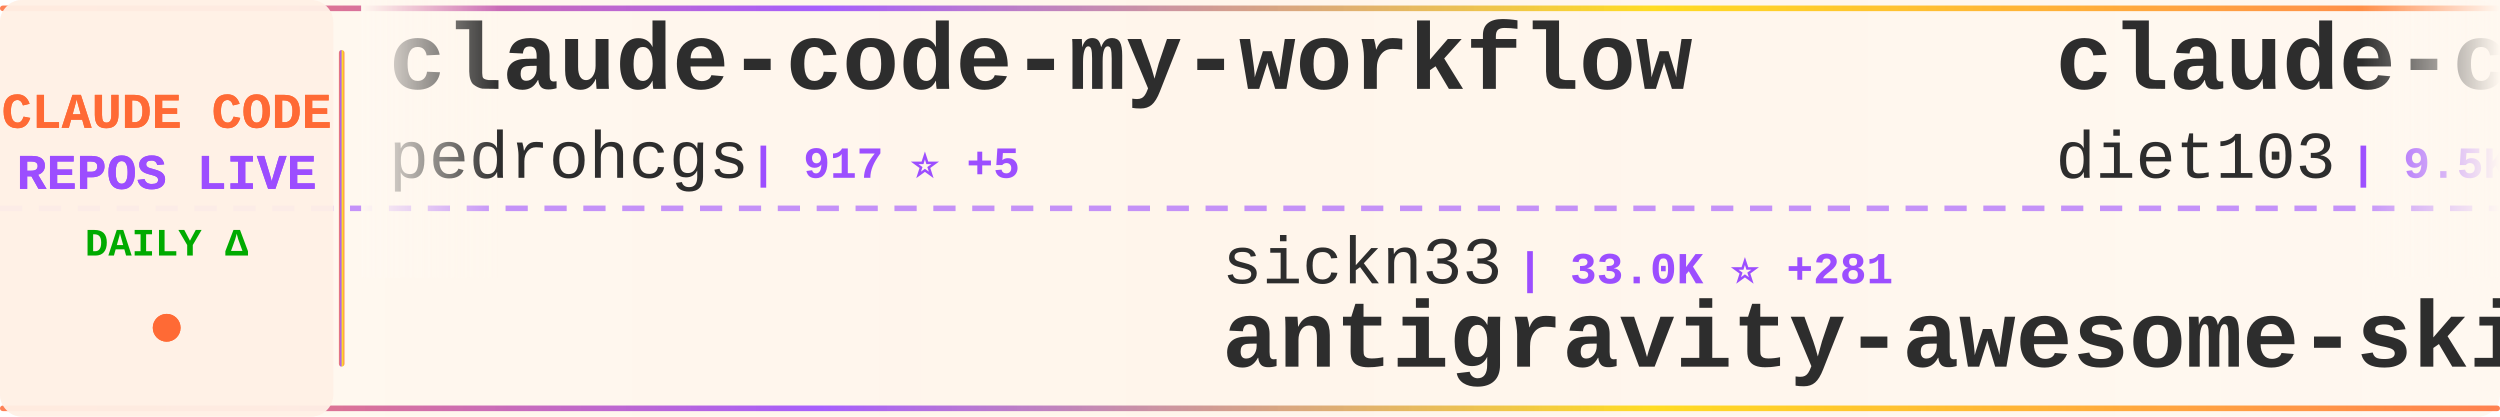
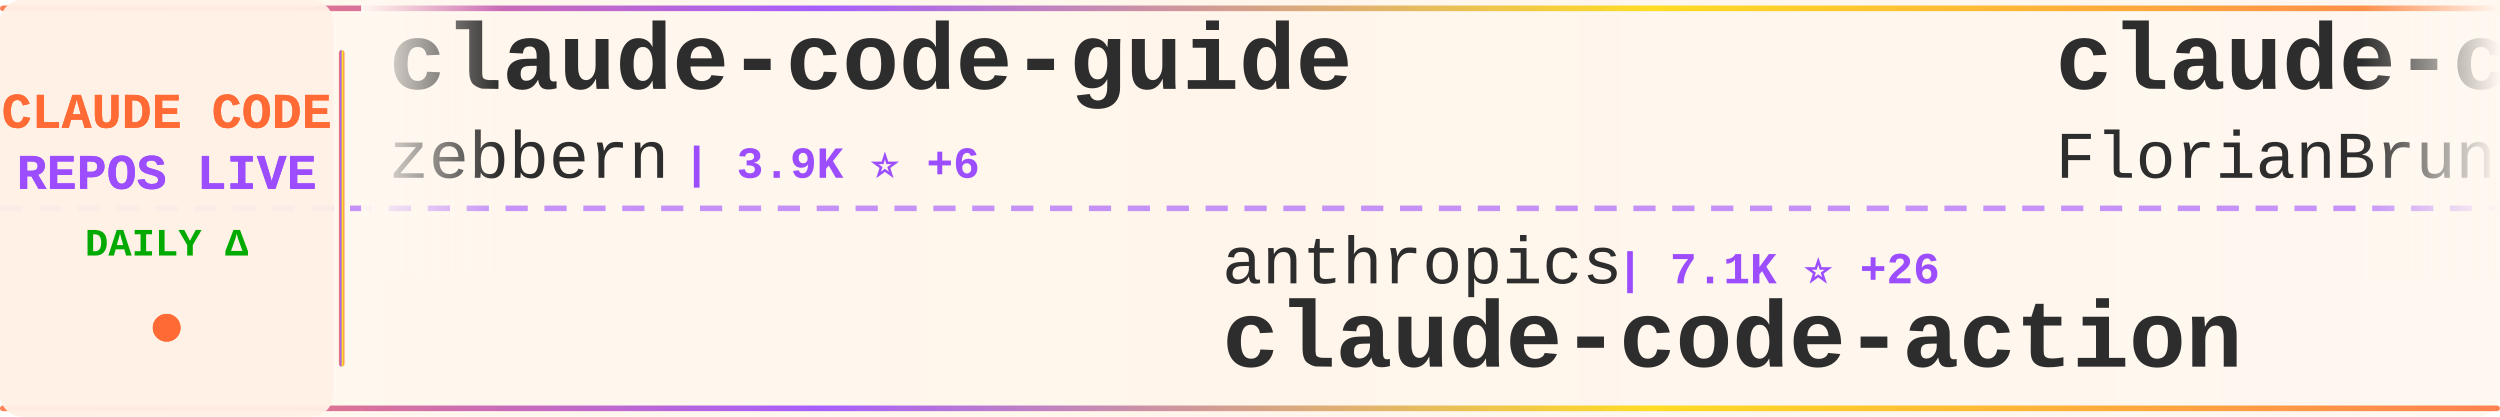
<svg xmlns="http://www.w3.org/2000/svg" width="900" height="150">
  <defs>
    <linearGradient id="tickerBg" x1="0%" y1="0%" x2="100%" y2="0%">
      <stop offset="0%" style="stop-color:#fff8f0;stop-opacity:0.98" />
      <stop offset="50%" style="stop-color:#fff5eb;stop-opacity:1" />
      <stop offset="100%" style="stop-color:#fff8f0;stop-opacity:0.98" />
    </linearGradient>
    <linearGradient id="borderGrad" x1="0%" y1="0%" x2="100%" y2="0%">
      <stop offset="0%" style="stop-color:#FF6B35;stop-opacity:0.85">
        <animate attributeName="stop-opacity" values="0.85;1;0.85" dur="2s" repeatCount="indefinite" />
      </stop>
      <stop offset="33%" style="stop-color:#9C4EFF;stop-opacity:0.9">
        <animate attributeName="stop-opacity" values="0.9;1;0.9" dur="2.2s" repeatCount="indefinite" />
      </stop>
      <stop offset="66%" style="stop-color:#FFD700;stop-opacity:0.85">
        <animate attributeName="stop-opacity" values="0.85;1;0.85" dur="1.8s" repeatCount="indefinite" />
      </stop>
      <stop offset="100%" style="stop-color:#FF6B35;stop-opacity:0.85">
        <animate attributeName="stop-opacity" values="0.85;1;0.85" dur="2s" repeatCount="indefinite" />
      </stop>
    </linearGradient>
    <filter id="textGlow">
      <feGaussianBlur stdDeviation="0.15" result="coloredBlur" />
      <feMerge>
        <feMergeNode in="coloredBlur" />
        <feMergeNode in="SourceGraphic" />
      </feMerge>
    </filter>
    <filter id="metricGlow">
      <feGaussianBlur stdDeviation="0.2" result="coloredBlur" />
      <feMerge>
        <feMergeNode in="coloredBlur" />
        <feMergeNode in="SourceGraphic" />
      </feMerge>
    </filter>
    <linearGradient id="leftFade" x1="0%" y1="0%" x2="100%" y2="0%">
      <stop offset="0%" style="stop-color:#fff8f0;stop-opacity:1" />
      <stop offset="100%" style="stop-color:#fff8f0;stop-opacity:0" />
    </linearGradient>
    <linearGradient id="rightFade" x1="0%" y1="0%" x2="100%" y2="0%">
      <stop offset="0%" style="stop-color:#fff8f0;stop-opacity:0" />
      <stop offset="100%" style="stop-color:#fff8f0;stop-opacity:1" />
    </linearGradient>
  </defs>
  <rect width="900" height="150" fill="url(#tickerBg)" rx="8" />
  <rect x="0" y="2" width="900" height="2" fill="url(#borderGrad)" rx="1" />
  <rect x="0" y="146" width="900" height="2" fill="url(#borderGrad)" rx="1" />
  <line x1="0" y1="75" x2="900" y2="75" stroke="#9C4EFF" stroke-width="2" stroke-dasharray="8 6" opacity="0.6" />
  <rect x="0" y="0" width="120" height="150" fill="#fff0e6" opacity="0.95" rx="8" />
  <text x="60" y="46" font-family="'Courier New', monospace" font-size="18" font-weight="bold" fill="#FF6B35" text-anchor="middle" filter="url(#textGlow)">
    CLAUDE CODE
  </text>
  <text x="60" y="68" font-family="'Courier New', monospace" font-size="18" font-weight="bold" fill="#9C4EFF" text-anchor="middle" filter="url(#textGlow)">
    REPOS LIVE
  </text>
  <text x="60" y="92" font-family="'Courier New', monospace" font-size="14" font-weight="bold" fill="#00aa00" text-anchor="middle">
    DAILY Δ
  </text>
  <circle cx="60" cy="118" r="5" fill="#FF6B35" filter="url(#metricGlow)">
    <animate attributeName="r" values="4;6;4" dur="1.5s" repeatCount="indefinite" />
    <animate attributeName="opacity" values="0.6;1;0.6" dur="1.5s" repeatCount="indefinite" />
  </circle>
  <rect x="122" y="18" width="2" height="114" fill="url(#borderGrad)" rx="1" />
  <clipPath id="tickerClip">
    <rect x="130" y="0" width="770" height="150" />
  </clipPath>
  <g clip-path="url(#tickerClip)">
    <g id="tickerItems">
      <animateTransform attributeName="transform" attributeType="XML" type="translate" from="0 0" to="-3000 0" dur="54s" repeatCount="indefinite" />
      <g transform="translate(0, 0)">
-         <text x="140" y="32" font-family="'Courier New', monospace" font-size="34" font-weight="bold" fill="#2d2d2d">claude-code-my-workflow</text>
-         <text x="140" y="64" font-family="'Courier New', monospace" font-size="24" font-weight="normal" fill="#2d2d2d" opacity="1.0">pedrohcgs</text>
-         <text x="270" y="64" font-family="'Courier New', monospace" font-size="16" font-weight="bold" fill="#9C4EFF"> | 917 ⭐ +5</text>
+         <text x="140" y="32" font-family="'Courier New', monospace" font-size="34" font-weight="bold" fill="#2d2d2d">claude-code-guide</text>
+         <text x="140" y="64" font-family="'Courier New', monospace" font-size="24" font-weight="normal" fill="#2d2d2d" opacity="1.0">zebbern</text>
+         <text x="246" y="64" font-family="'Courier New', monospace" font-size="16" font-weight="bold" fill="#9C4EFF"> | 3.9K ⭐ +6</text>
      </g>
      <g transform="translate(300, 0)">
-         <text x="140" y="102" font-family="'Courier New', monospace" font-size="24" font-weight="normal" fill="#2d2d2d" opacity="1.0">sickn33</text>
-         <text x="246" y="102" font-family="'Courier New', monospace" font-size="16" font-weight="bold" fill="#9C4EFF"> | 33.0K ⭐ +281</text>
-         <text x="140" y="132" font-family="'Courier New', monospace" font-size="34" font-weight="bold" fill="#2d2d2d">antigravity-awesome-skil...</text>
+         <text x="140" y="102" font-family="'Courier New', monospace" font-size="24" font-weight="normal" fill="#2d2d2d" opacity="1.0">anthropics</text>
+         <text x="282" y="102" font-family="'Courier New', monospace" font-size="16" font-weight="bold" fill="#9C4EFF"> | 7.1K ⭐ +26</text>
+         <text x="140" y="132" font-family="'Courier New', monospace" font-size="34" font-weight="bold" fill="#2d2d2d">claude-code-action</text>
      </g>
      <g transform="translate(600, 0)">
-         <text x="140" y="32" font-family="'Courier New', monospace" font-size="34" font-weight="bold" fill="#2d2d2d">claude-code-infrastructu...</text>
-         <text x="140" y="64" font-family="'Courier New', monospace" font-size="24" font-weight="normal" fill="#2d2d2d" opacity="1.0">diet103</text>
-         <text x="246" y="64" font-family="'Courier New', monospace" font-size="16" font-weight="bold" fill="#9C4EFF"> | 9.5K ⭐ +7</text>
+         <text x="140" y="32" font-family="'Courier New', monospace" font-size="34" font-weight="bold" fill="#2d2d2d">claude-code-ultimate-gui...</text>
+         <text x="140" y="64" font-family="'Courier New', monospace" font-size="24" font-weight="normal" fill="#2d2d2d" opacity="1.0">FlorianBruniaux</text>
+         <text x="342" y="64" font-family="'Courier New', monospace" font-size="16" font-weight="bold" fill="#9C4EFF"> | 3.4K ⭐ +96</text>
      </g>
      <g transform="translate(900, 0)">
-         <text x="140" y="102" font-family="'Courier New', monospace" font-size="24" font-weight="normal" fill="#2d2d2d" opacity="1.0">Piebald-AI</text>
-         <text x="282" y="102" font-family="'Courier New', monospace" font-size="16" font-weight="bold" fill="#9C4EFF"> | 8.8K ⭐ +120</text>
-         <text x="140" y="132" font-family="'Courier New', monospace" font-size="34" font-weight="bold" fill="#2d2d2d">claude-code-system-promp...</text>
+         <text x="140" y="102" font-family="'Courier New', monospace" font-size="24" font-weight="normal" fill="#2d2d2d" opacity="1.0">ChinaSiro</text>
+         <text x="270" y="102" font-family="'Courier New', monospace" font-size="16" font-weight="bold" fill="#9C4EFF"> | 8.9K ⭐ +27</text>
+         <text x="140" y="132" font-family="'Courier New', monospace" font-size="34" font-weight="bold" fill="#2d2d2d">claude-code-sourcemap</text>
      </g>
      <g transform="translate(1200, 0)">
-         <text x="140" y="32" font-family="'Courier New', monospace" font-size="34" font-weight="bold" fill="#2d2d2d">claude-code-book</text>
-         <text x="140" y="64" font-family="'Courier New', monospace" font-size="24" font-weight="normal" fill="#2d2d2d" opacity="1.0">lintsinghua</text>
-         <text x="294" y="64" font-family="'Courier New', monospace" font-size="16" font-weight="bold" fill="#9C4EFF"> | 2.7K ⭐ +51</text>
+         <text x="140" y="32" font-family="'Courier New', monospace" font-size="34" font-weight="bold" fill="#2d2d2d">claude-code-guide</text>
+         <text x="140" y="64" font-family="'Courier New', monospace" font-size="24" font-weight="normal" fill="#2d2d2d" opacity="1.0">Cranot</text>
+         <text x="234" y="64" font-family="'Courier New', monospace" font-size="16" font-weight="bold" fill="#9C4EFF"> | 2.6K ⭐ +2</text>
      </g>
      <g transform="translate(1500, 0)">
-         <text x="140" y="102" font-family="'Courier New', monospace" font-size="24" font-weight="normal" fill="#2d2d2d" opacity="1.0">alirezarezvani</text>
-         <text x="330" y="102" font-family="'Courier New', monospace" font-size="16" font-weight="bold" fill="#9C4EFF"> | 11.1K ⭐ +194</text>
-         <text x="140" y="132" font-family="'Courier New', monospace" font-size="34" font-weight="bold" fill="#2d2d2d">claude-skills</text>
+         <text x="140" y="102" font-family="'Courier New', monospace" font-size="24" font-weight="normal" fill="#2d2d2d" opacity="1.0">oboard</text>
+         <text x="234" y="102" font-family="'Courier New', monospace" font-size="16" font-weight="bold" fill="#9C4EFF"> | 3.0K ⭐ +24</text>
+         <text x="140" y="132" font-family="'Courier New', monospace" font-size="34" font-weight="bold" fill="#2d2d2d">claude-code-rev</text>
      </g>
      <g transform="translate(1800, 0)">
-         <text x="140" y="32" font-family="'Courier New', monospace" font-size="34" font-weight="bold" fill="#2d2d2d">edmunds-claude-code</text>
-         <text x="140" y="64" font-family="'Courier New', monospace" font-size="24" font-weight="normal" fill="#2d2d2d" opacity="1.0">edmund-io</text>
-         <text x="270" y="64" font-family="'Courier New', monospace" font-size="16" font-weight="bold" fill="#9C4EFF"> | 1.4K ⭐ +3</text>
+         <text x="140" y="32" font-family="'Courier New', monospace" font-size="34" font-weight="bold" fill="#2d2d2d">claude-code-hooks-master...</text>
+         <text x="140" y="64" font-family="'Courier New', monospace" font-size="24" font-weight="normal" fill="#2d2d2d" opacity="1.0">disler</text>
+         <text x="234" y="64" font-family="'Courier New', monospace" font-size="16" font-weight="bold" fill="#9C4EFF"> | 3.5K ⭐</text>
      </g>
      <g transform="translate(2100, 0)">
-         <text x="140" y="102" font-family="'Courier New', monospace" font-size="24" font-weight="normal" fill="#2d2d2d" opacity="1.0">KimYx0207</text>
-         <text x="270" y="102" font-family="'Courier New', monospace" font-size="16" font-weight="bold" fill="#9C4EFF"> | 3.3K ⭐ +27</text>
-         <text x="140" y="132" font-family="'Courier New', monospace" font-size="34" font-weight="bold" fill="#2d2d2d">Claude-Code-x-OpenClaw-G...</text>
+         <text x="140" y="102" font-family="'Courier New', monospace" font-size="24" font-weight="normal" fill="#2d2d2d" opacity="1.0">Pimzino</text>
+         <text x="246" y="102" font-family="'Courier New', monospace" font-size="16" font-weight="bold" fill="#9C4EFF"> | 3.6K ⭐ +7</text>
+         <text x="140" y="132" font-family="'Courier New', monospace" font-size="34" font-weight="bold" fill="#2d2d2d">claude-code-spec-workflo...</text>
      </g>
      <g transform="translate(2400, 0)">
-         <text x="140" y="32" font-family="'Courier New', monospace" font-size="34" font-weight="bold" fill="#2d2d2d">claude-code-source</text>
-         <text x="140" y="64" font-family="'Courier New', monospace" font-size="24" font-weight="normal" fill="#2d2d2d" opacity="1.0">JrCx7scC</text>
-         <text x="258" y="64" font-family="'Courier New', monospace" font-size="16" font-weight="bold" fill="#9C4EFF"> | 339 ⭐ +4</text>
+         <text x="140" y="32" font-family="'Courier New', monospace" font-size="34" font-weight="bold" fill="#2d2d2d">claudecodeui</text>
+         <text x="140" y="64" font-family="'Courier New', monospace" font-size="24" font-weight="normal" fill="#2d2d2d" opacity="1.0">siteboon</text>
+         <text x="258" y="64" font-family="'Courier New', monospace" font-size="16" font-weight="bold" fill="#9C4EFF"> | 9.8K ⭐ +49</text>
      </g>
      <g transform="translate(2700, 0)">
-         <text x="140" y="102" font-family="'Courier New', monospace" font-size="24" font-weight="normal" fill="#2d2d2d" opacity="1.0">snarktank</text>
-         <text x="270" y="102" font-family="'Courier New', monospace" font-size="16" font-weight="bold" fill="#9C4EFF"> | 16.8K ⭐ +301</text>
-         <text x="140" y="132" font-family="'Courier New', monospace" font-size="34" font-weight="bold" fill="#2d2d2d">ralph</text>
+         <text x="140" y="102" font-family="'Courier New', monospace" font-size="24" font-weight="normal" fill="#2d2d2d" opacity="1.0">repowise-dev</text>
+         <text x="306" y="102" font-family="'Courier New', monospace" font-size="16" font-weight="bold" fill="#9C4EFF"> | 937 ⭐ +6</text>
+         <text x="140" y="132" font-family="'Courier New', monospace" font-size="34" font-weight="bold" fill="#2d2d2d">claude-code-prompts</text>
      </g>
      <g transform="translate(3000, 0)">
-         <text x="140" y="32" font-family="'Courier New', monospace" font-size="34" font-weight="bold" fill="#2d2d2d">claude-code-my-workflow</text>
-         <text x="140" y="64" font-family="'Courier New', monospace" font-size="24" font-weight="normal" fill="#2d2d2d" opacity="1.0">pedrohcgs</text>
-         <text x="270" y="64" font-family="'Courier New', monospace" font-size="16" font-weight="bold" fill="#9C4EFF"> | 917 ⭐ +5</text>
+         <text x="140" y="32" font-family="'Courier New', monospace" font-size="34" font-weight="bold" fill="#2d2d2d">claude-code-guide</text>
+         <text x="140" y="64" font-family="'Courier New', monospace" font-size="24" font-weight="normal" fill="#2d2d2d" opacity="1.0">zebbern</text>
+         <text x="246" y="64" font-family="'Courier New', monospace" font-size="16" font-weight="bold" fill="#9C4EFF"> | 3.9K ⭐ +6</text>
      </g>
      <g transform="translate(3300, 0)">
-         <text x="140" y="102" font-family="'Courier New', monospace" font-size="24" font-weight="normal" fill="#2d2d2d" opacity="1.0">sickn33</text>
-         <text x="246" y="102" font-family="'Courier New', monospace" font-size="16" font-weight="bold" fill="#9C4EFF"> | 33.0K ⭐ +281</text>
-         <text x="140" y="132" font-family="'Courier New', monospace" font-size="34" font-weight="bold" fill="#2d2d2d">antigravity-awesome-skil...</text>
+         <text x="140" y="102" font-family="'Courier New', monospace" font-size="24" font-weight="normal" fill="#2d2d2d" opacity="1.0">anthropics</text>
+         <text x="282" y="102" font-family="'Courier New', monospace" font-size="16" font-weight="bold" fill="#9C4EFF"> | 7.1K ⭐ +26</text>
+         <text x="140" y="132" font-family="'Courier New', monospace" font-size="34" font-weight="bold" fill="#2d2d2d">claude-code-action</text>
      </g>
      <g transform="translate(3600, 0)">
-         <text x="140" y="32" font-family="'Courier New', monospace" font-size="34" font-weight="bold" fill="#2d2d2d">claude-code-infrastructu...</text>
-         <text x="140" y="64" font-family="'Courier New', monospace" font-size="24" font-weight="normal" fill="#2d2d2d" opacity="1.0">diet103</text>
-         <text x="246" y="64" font-family="'Courier New', monospace" font-size="16" font-weight="bold" fill="#9C4EFF"> | 9.5K ⭐ +7</text>
+         <text x="140" y="32" font-family="'Courier New', monospace" font-size="34" font-weight="bold" fill="#2d2d2d">claude-code-ultimate-gui...</text>
+         <text x="140" y="64" font-family="'Courier New', monospace" font-size="24" font-weight="normal" fill="#2d2d2d" opacity="1.0">FlorianBruniaux</text>
+         <text x="342" y="64" font-family="'Courier New', monospace" font-size="16" font-weight="bold" fill="#9C4EFF"> | 3.4K ⭐ +96</text>
      </g>
      <g transform="translate(3900, 0)">
-         <text x="140" y="102" font-family="'Courier New', monospace" font-size="24" font-weight="normal" fill="#2d2d2d" opacity="1.0">Piebald-AI</text>
-         <text x="282" y="102" font-family="'Courier New', monospace" font-size="16" font-weight="bold" fill="#9C4EFF"> | 8.8K ⭐ +120</text>
-         <text x="140" y="132" font-family="'Courier New', monospace" font-size="34" font-weight="bold" fill="#2d2d2d">claude-code-system-promp...</text>
+         <text x="140" y="102" font-family="'Courier New', monospace" font-size="24" font-weight="normal" fill="#2d2d2d" opacity="1.0">ChinaSiro</text>
+         <text x="270" y="102" font-family="'Courier New', monospace" font-size="16" font-weight="bold" fill="#9C4EFF"> | 8.9K ⭐ +27</text>
+         <text x="140" y="132" font-family="'Courier New', monospace" font-size="34" font-weight="bold" fill="#2d2d2d">claude-code-sourcemap</text>
      </g>
    </g>
  </g>
  <rect x="130" y="0" width="50" height="100" fill="url(#leftFade)" />
  <rect x="850" y="0" width="50" height="100" fill="url(#rightFade)" />
</svg>
